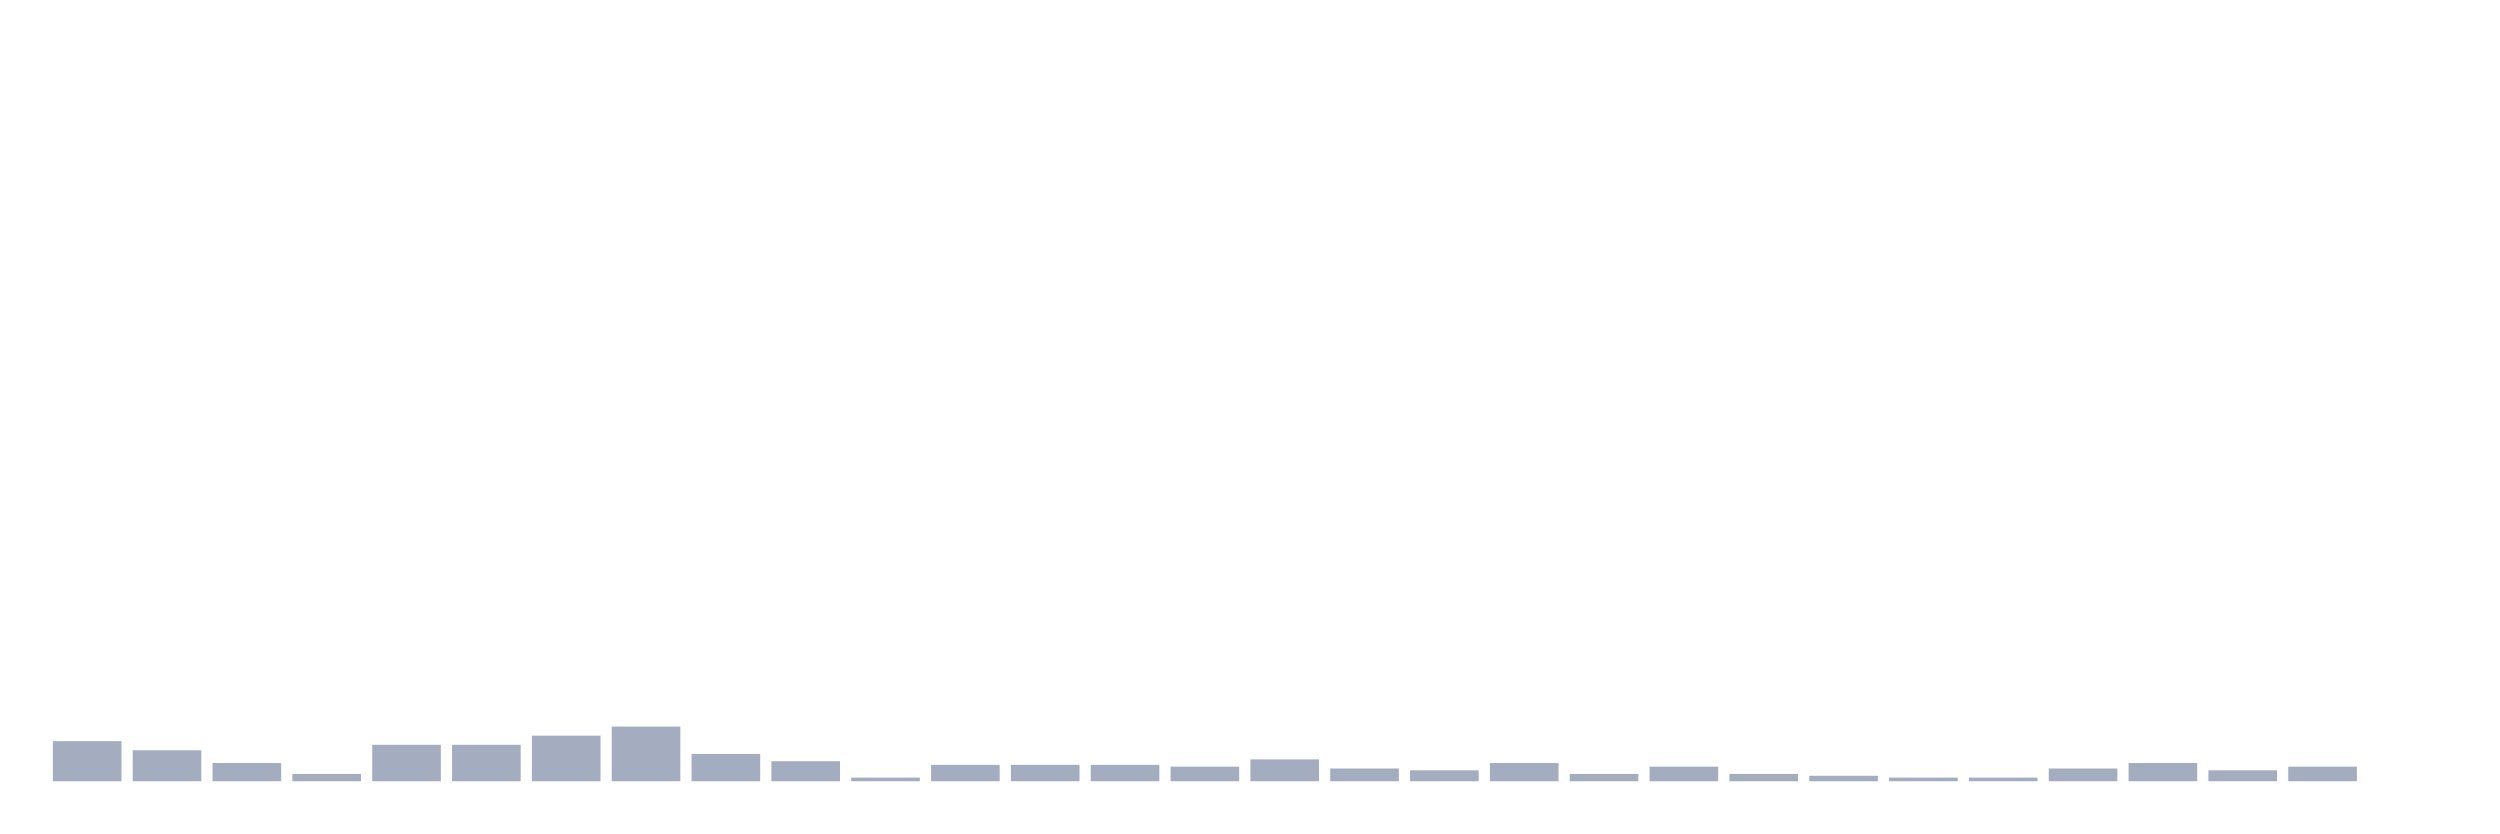
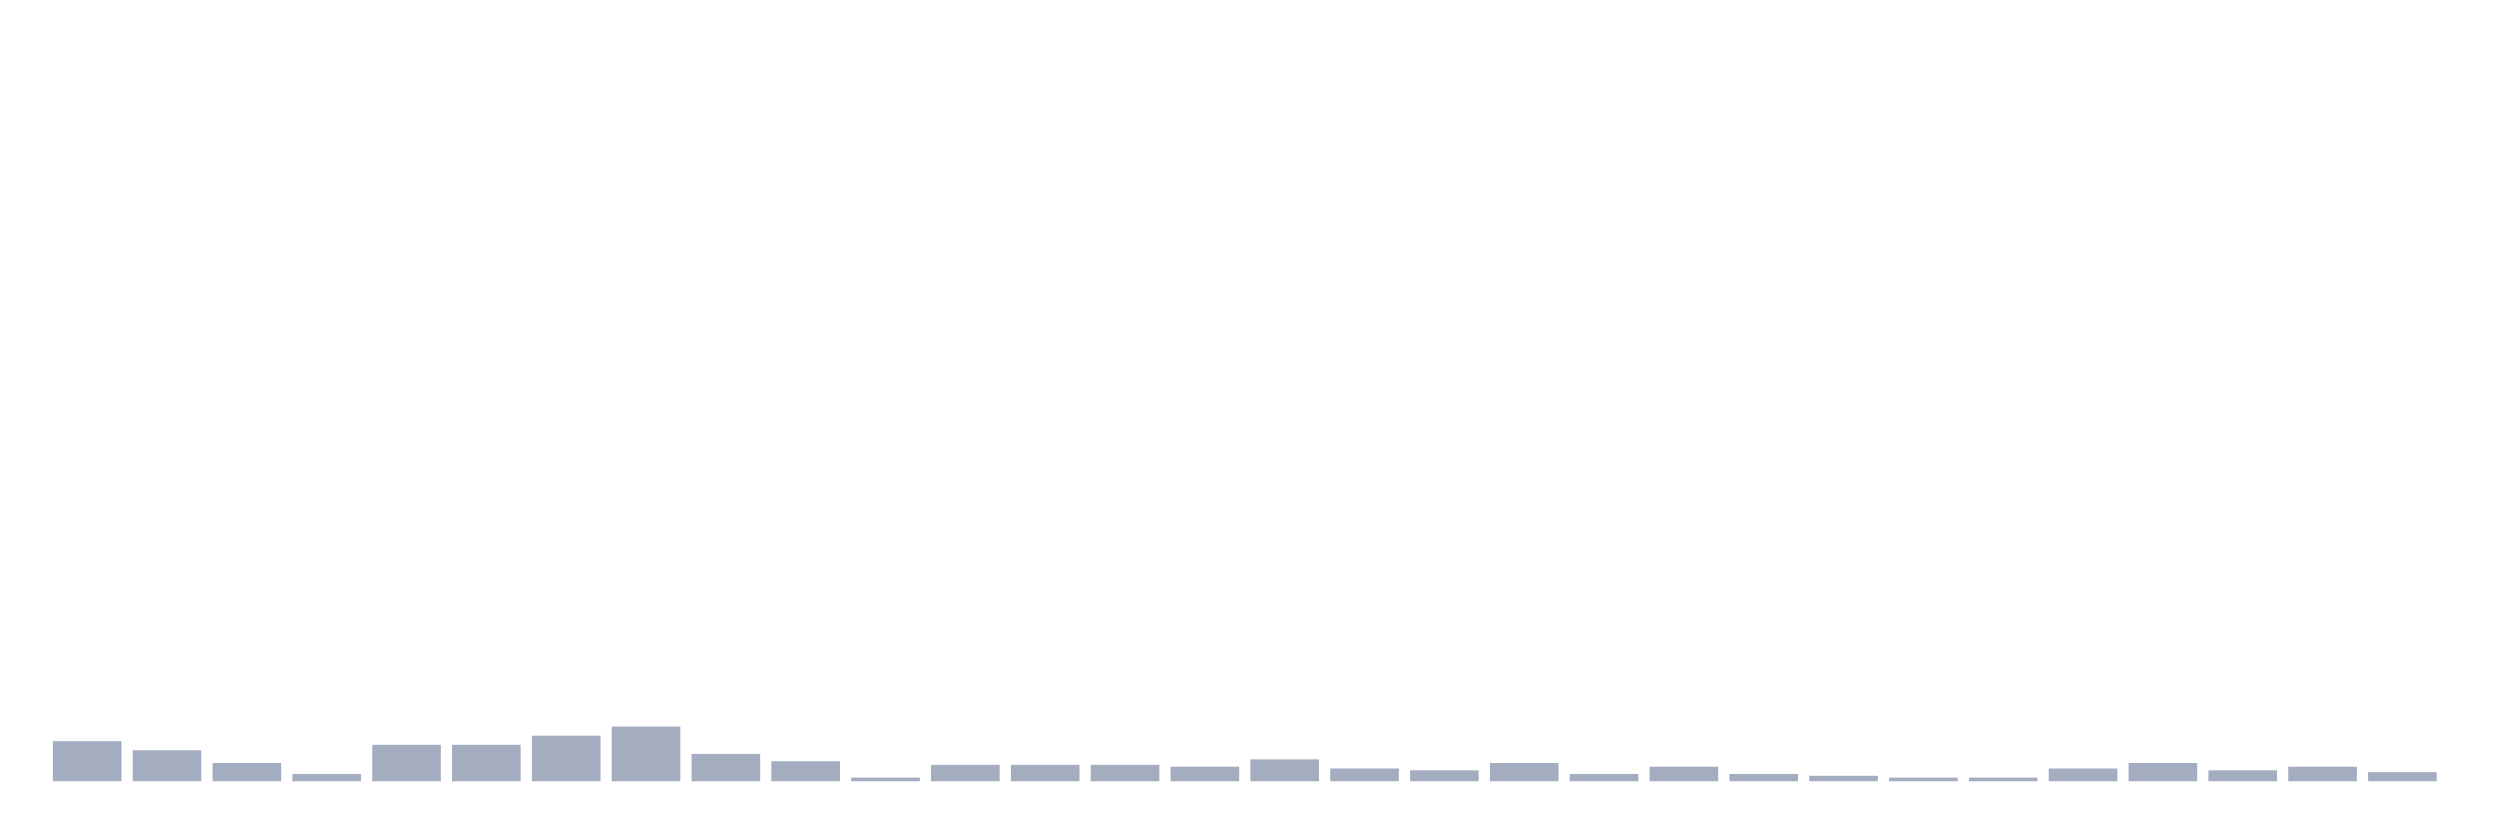
<svg xmlns="http://www.w3.org/2000/svg" viewBox="0 0 480 160">
  <g transform="translate(10,10)">
    <rect class="bar" x="0.153" width="13.175" y="132.3" height="7.7" fill="rgb(164,173,192)" />
    <rect class="bar" x="15.482" width="13.175" y="134.05" height="5.95" fill="rgb(164,173,192)" />
    <rect class="bar" x="30.81" width="13.175" y="136.5" height="3.5" fill="rgb(164,173,192)" />
    <rect class="bar" x="46.138" width="13.175" y="138.6" height="1.4" fill="rgb(164,173,192)" />
    <rect class="bar" x="61.466" width="13.175" y="133" height="7" fill="rgb(164,173,192)" />
    <rect class="bar" x="76.794" width="13.175" y="133" height="7" fill="rgb(164,173,192)" />
    <rect class="bar" x="92.123" width="13.175" y="131.25" height="8.75" fill="rgb(164,173,192)" />
    <rect class="bar" x="107.451" width="13.175" y="129.5" height="10.5" fill="rgb(164,173,192)" />
    <rect class="bar" x="122.779" width="13.175" y="134.75" height="5.25" fill="rgb(164,173,192)" />
    <rect class="bar" x="138.107" width="13.175" y="136.15" height="3.85" fill="rgb(164,173,192)" />
    <rect class="bar" x="153.436" width="13.175" y="139.3" height="0.7" fill="rgb(164,173,192)" />
    <rect class="bar" x="168.764" width="13.175" y="136.85" height="3.15" fill="rgb(164,173,192)" />
    <rect class="bar" x="184.092" width="13.175" y="136.85" height="3.15" fill="rgb(164,173,192)" />
    <rect class="bar" x="199.42" width="13.175" y="136.85" height="3.15" fill="rgb(164,173,192)" />
    <rect class="bar" x="214.748" width="13.175" y="137.2" height="2.8" fill="rgb(164,173,192)" />
    <rect class="bar" x="230.077" width="13.175" y="135.8" height="4.2" fill="rgb(164,173,192)" />
    <rect class="bar" x="245.405" width="13.175" y="137.55" height="2.45" fill="rgb(164,173,192)" />
    <rect class="bar" x="260.733" width="13.175" y="137.9" height="2.1" fill="rgb(164,173,192)" />
    <rect class="bar" x="276.061" width="13.175" y="136.5" height="3.5" fill="rgb(164,173,192)" />
    <rect class="bar" x="291.39" width="13.175" y="138.6" height="1.4" fill="rgb(164,173,192)" />
    <rect class="bar" x="306.718" width="13.175" y="137.2" height="2.8" fill="rgb(164,173,192)" />
    <rect class="bar" x="322.046" width="13.175" y="138.6" height="1.4" fill="rgb(164,173,192)" />
    <rect class="bar" x="337.374" width="13.175" y="138.95" height="1.05" fill="rgb(164,173,192)" />
    <rect class="bar" x="352.702" width="13.175" y="139.3" height="0.7" fill="rgb(164,173,192)" />
    <rect class="bar" x="368.031" width="13.175" y="139.3" height="0.7" fill="rgb(164,173,192)" />
    <rect class="bar" x="383.359" width="13.175" y="137.55" height="2.45" fill="rgb(164,173,192)" />
    <rect class="bar" x="398.687" width="13.175" y="136.5" height="3.5" fill="rgb(164,173,192)" />
    <rect class="bar" x="414.015" width="13.175" y="137.9" height="2.1" fill="rgb(164,173,192)" />
    <rect class="bar" x="429.344" width="13.175" y="137.2" height="2.8" fill="rgb(164,173,192)" />
-     <rect class="bar" x="444.672" width="13.175" y="140" height="0" fill="rgb(164,173,192)" />
+     <rect class="bar" x="444.672" width="13.175" y="138.25" height="1.75" fill="rgb(164,173,192)" />
  </g>
</svg>
